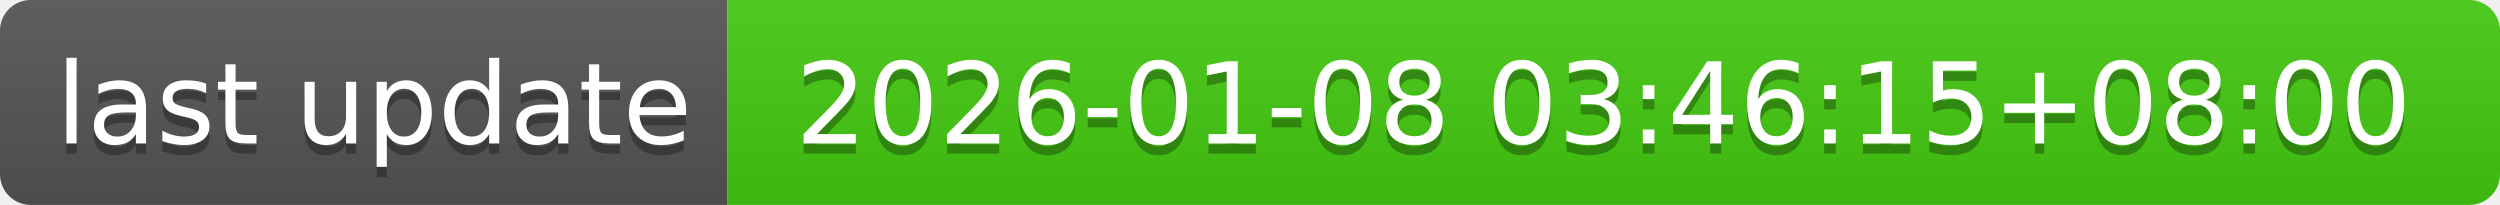
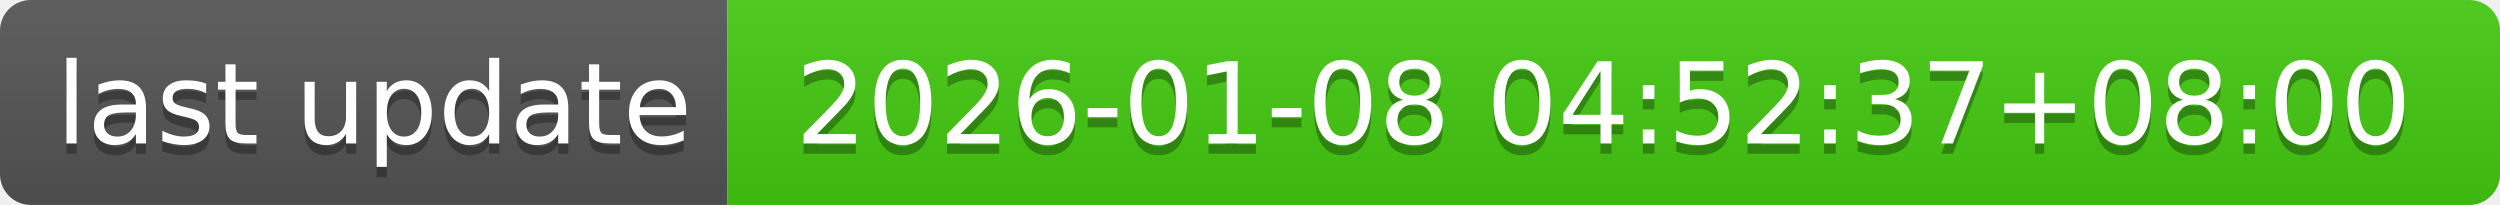
- <svg xmlns="http://www.w3.org/2000/svg" width="244" height="20" role="img" aria-label="last update: 2026-01-08 03:46:15+08:00">
+ <svg xmlns="http://www.w3.org/2000/svg" width="244" height="20" role="img" aria-label="last update: 2026-01-08 04:52:37+08:00">
  <linearGradient id="s" x2="0" y2="100%">
    <stop offset="0" stop-color="#bbb" stop-opacity=".1" />
    <stop offset="1" stop-opacity=".1" />
  </linearGradient>
  <clipPath id="r">
    <rect width="244" height="20" rx="3" fill="#fff" />
  </clipPath>
  <g clip-path="url(#r)">
    <rect width="71" height="20" fill="#555" />
    <rect x="71" width="173" height="20" fill="#4c1" />
    <rect width="244" height="20" fill="url(#s)" />
  </g>
  <g fill="#fff" text-anchor="middle" font-family="Verdana,Geneva,DejaVu Sans,sans-serif" text-rendering="geometricPrecision" font-size="110">
    <text aria-hidden="true" x="365" y="150" fill="#010101" fill-opacity=".3" transform="scale(.1)" textLength="610">last update</text>
    <text x="365" y="140" transform="scale(.1)" fill="#fff" textLength="610">last update</text>
-     <text aria-hidden="true" x="1565" y="150" fill="#010101" fill-opacity=".3" transform="scale(.1)" textLength="1630">2026-01-08 03:46:15+08:00</text>
-     <text x="1565" y="140" transform="scale(.1)" fill="#fff" textLength="1630">2026-01-08 03:46:15+08:00</text>
+     <text aria-hidden="true" x="1565" y="150" fill="#010101" fill-opacity=".3" transform="scale(.1)" textLength="1630">2026-01-08 04:52:37+08:00</text>
+     <text x="1565" y="140" transform="scale(.1)" fill="#fff" textLength="1630">2026-01-08 04:52:37+08:00</text>
  </g>
</svg>
